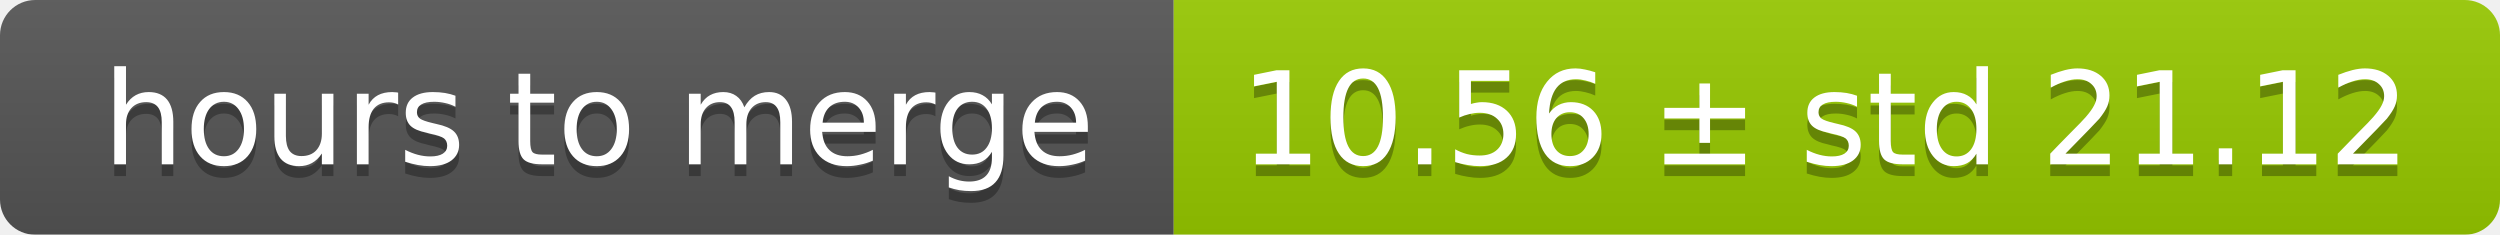
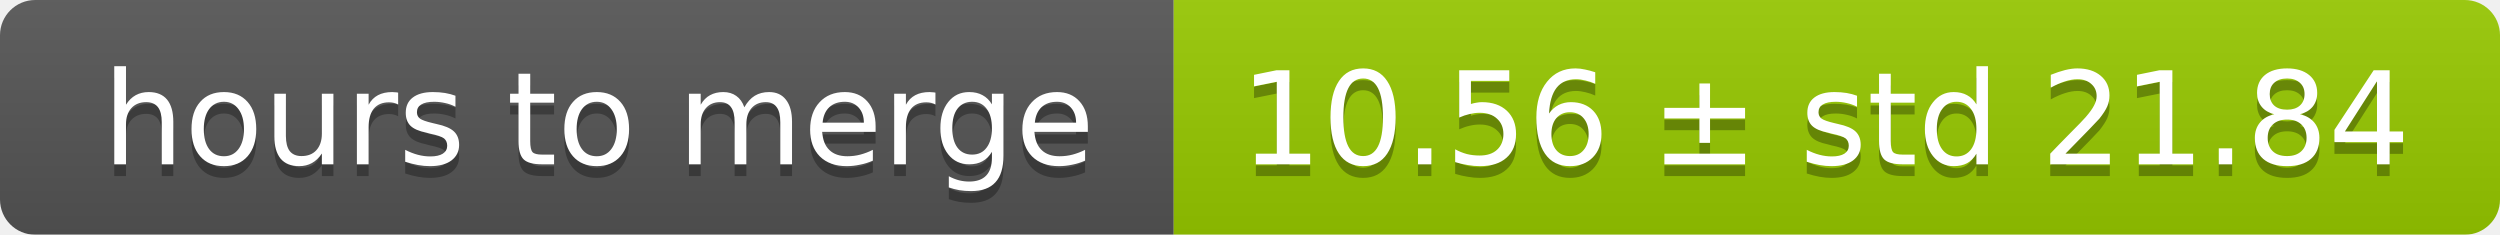
<svg xmlns="http://www.w3.org/2000/svg" width="213" height="20">
  <linearGradient id="smooth" x2="0" y2="100%">
    <stop offset="0" stop-color="#bbb" stop-opacity=".1" />
    <stop offset="1" stop-opacity=".1" />
  </linearGradient>
  <mask id="round">
    <rect width="213" height="20" rx="3" fill="#fff" />
  </mask>
  <g mask="url(#round)">
    <rect width="100" height="20" fill="#555" />
    <rect x="100" width="113" height="20" fill="#97ca00" />
    <rect width="213" height="20" fill="url(#smooth)" />
  </g>
  <g fill="#fff" text-anchor="middle" font-family="DejaVu Sans,Verdana,Geneva,sans-serif" font-size="11">
    <text x="51" y="15" fill="#010101" fill-opacity=".3">hours to merge</text>
    <text x="51" y="14">hours to merge</text>
-     <text x="155.5" y="15" fill="#010101" fill-opacity=".3">10.56 ± std 21.12</text>
-     <text x="155.5" y="14">10.56 ± std 21.12</text>
+     <text x="155.5" y="15" fill="#010101" fill-opacity=".3">10.56 ± std 21.84</text>
+     <text x="155.5" y="14">10.56 ± std 21.84</text>
  </g>
</svg>
